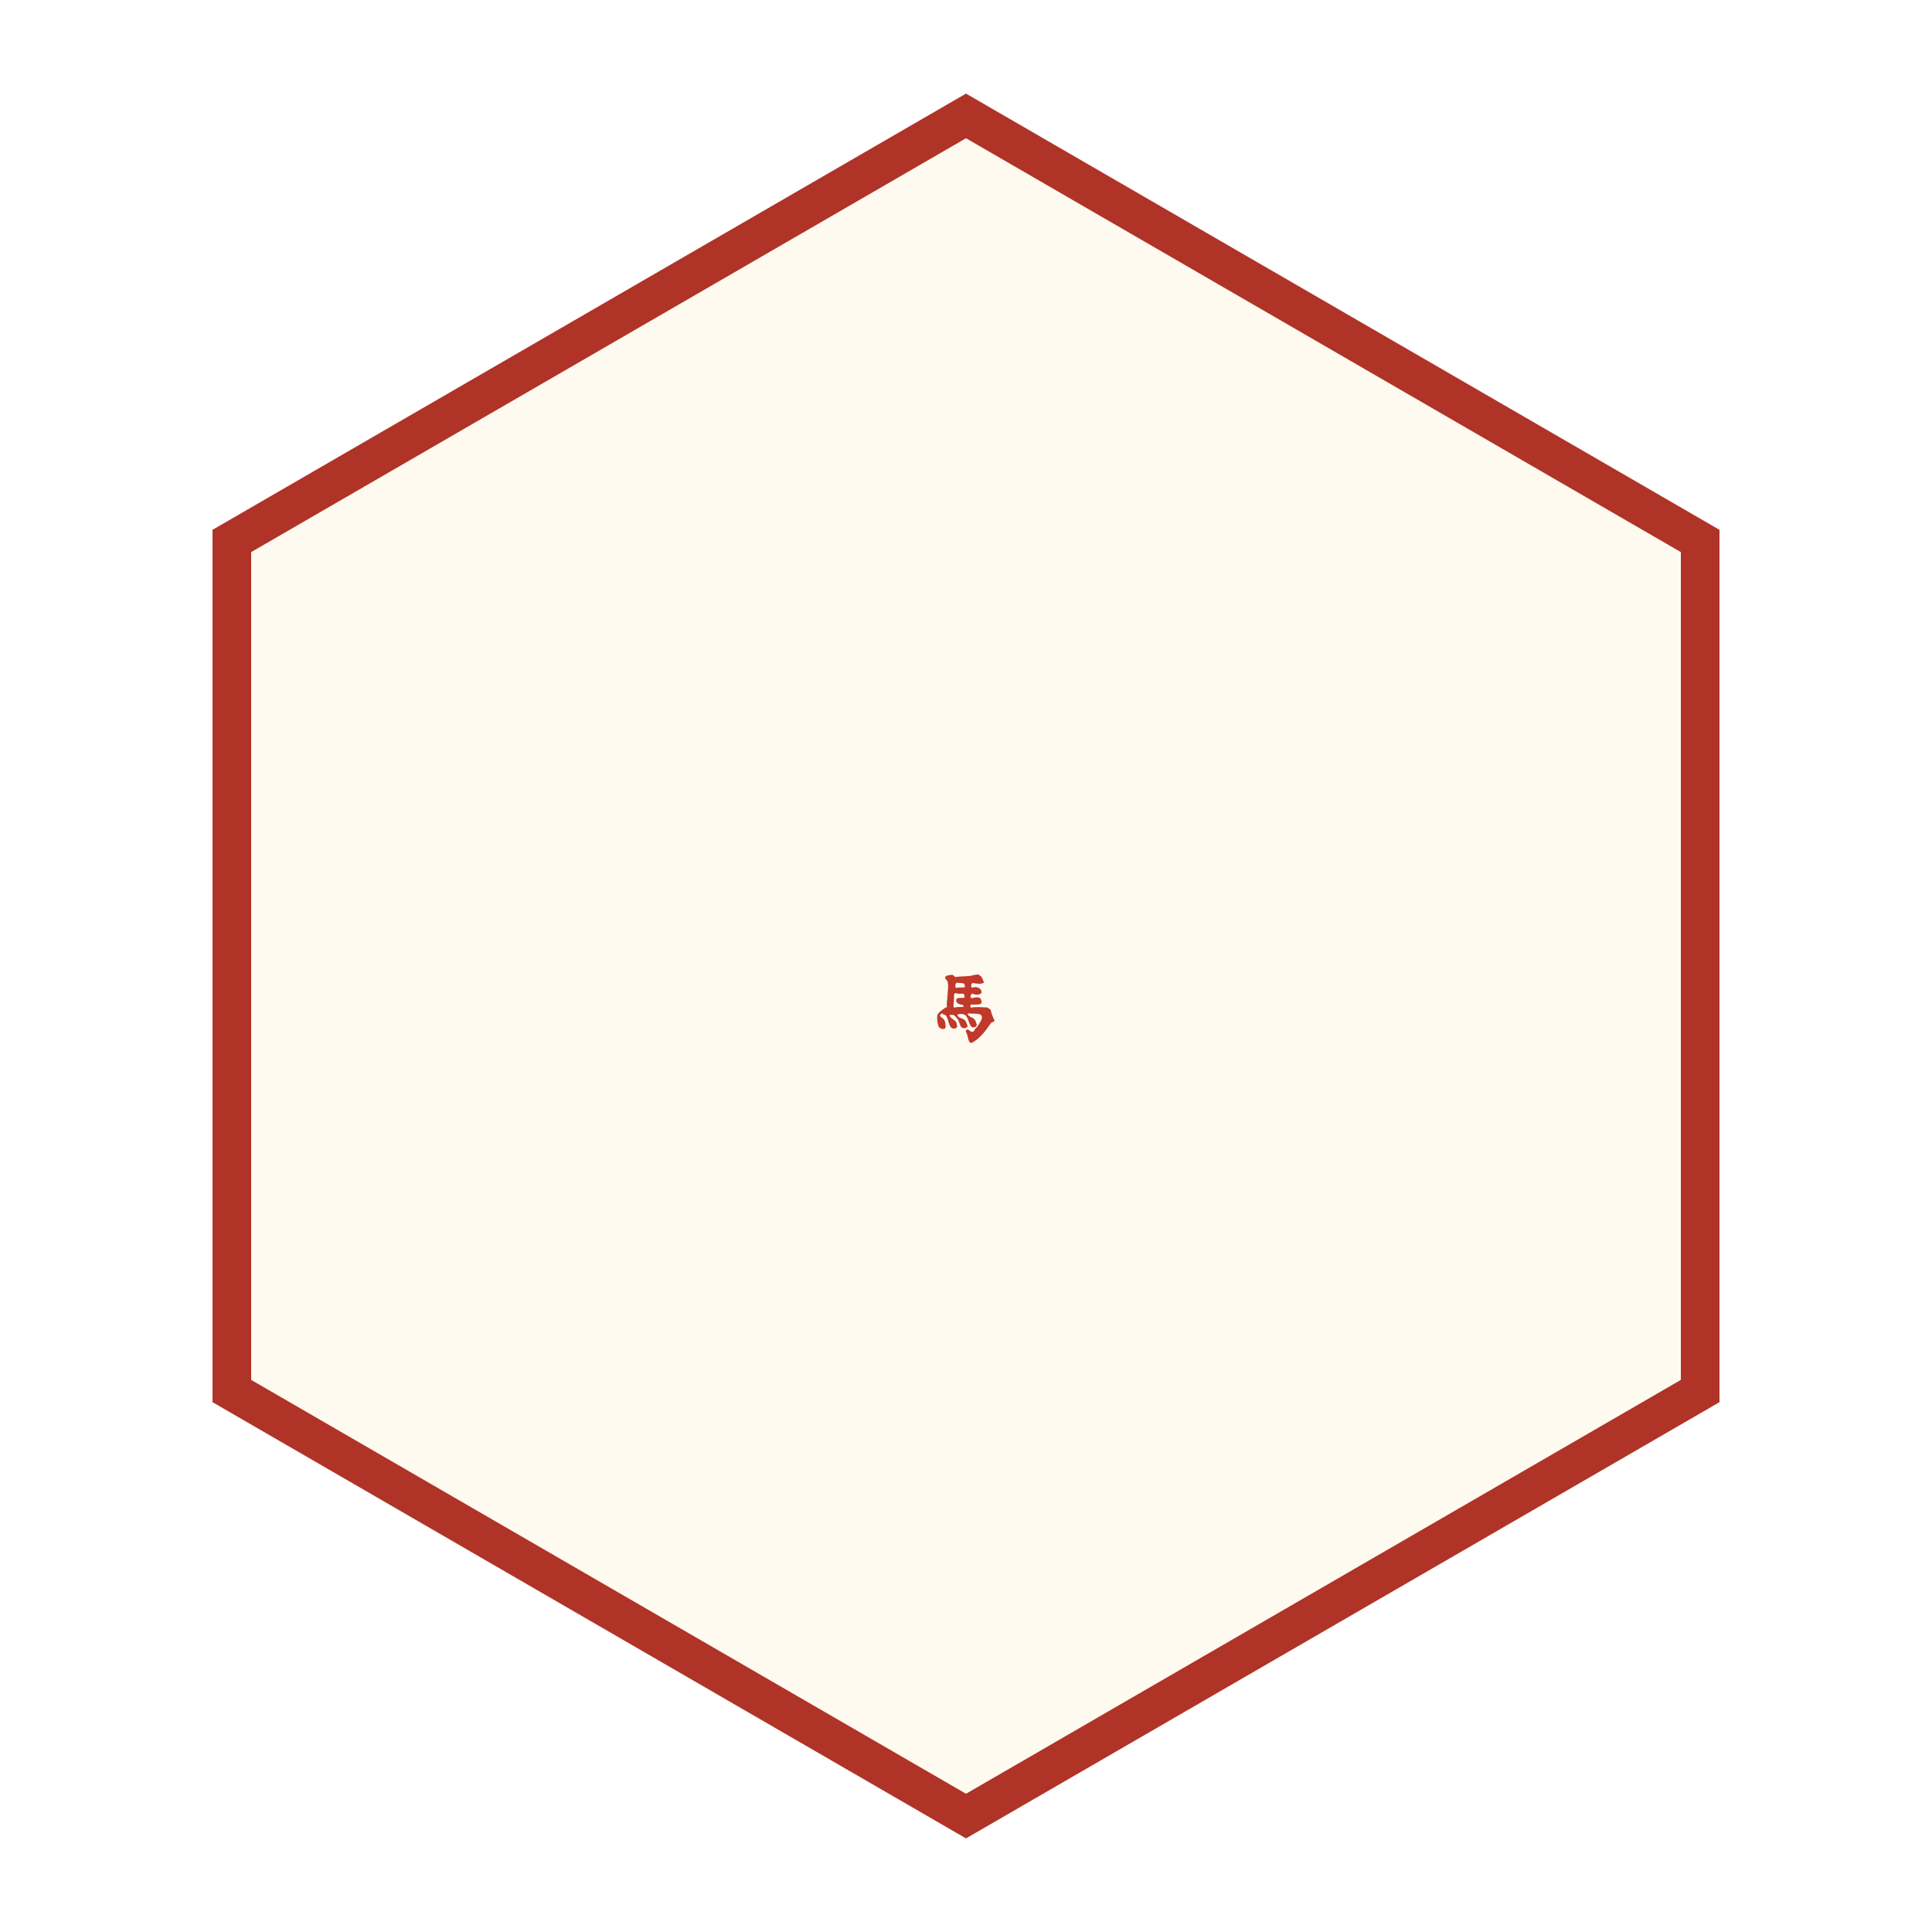
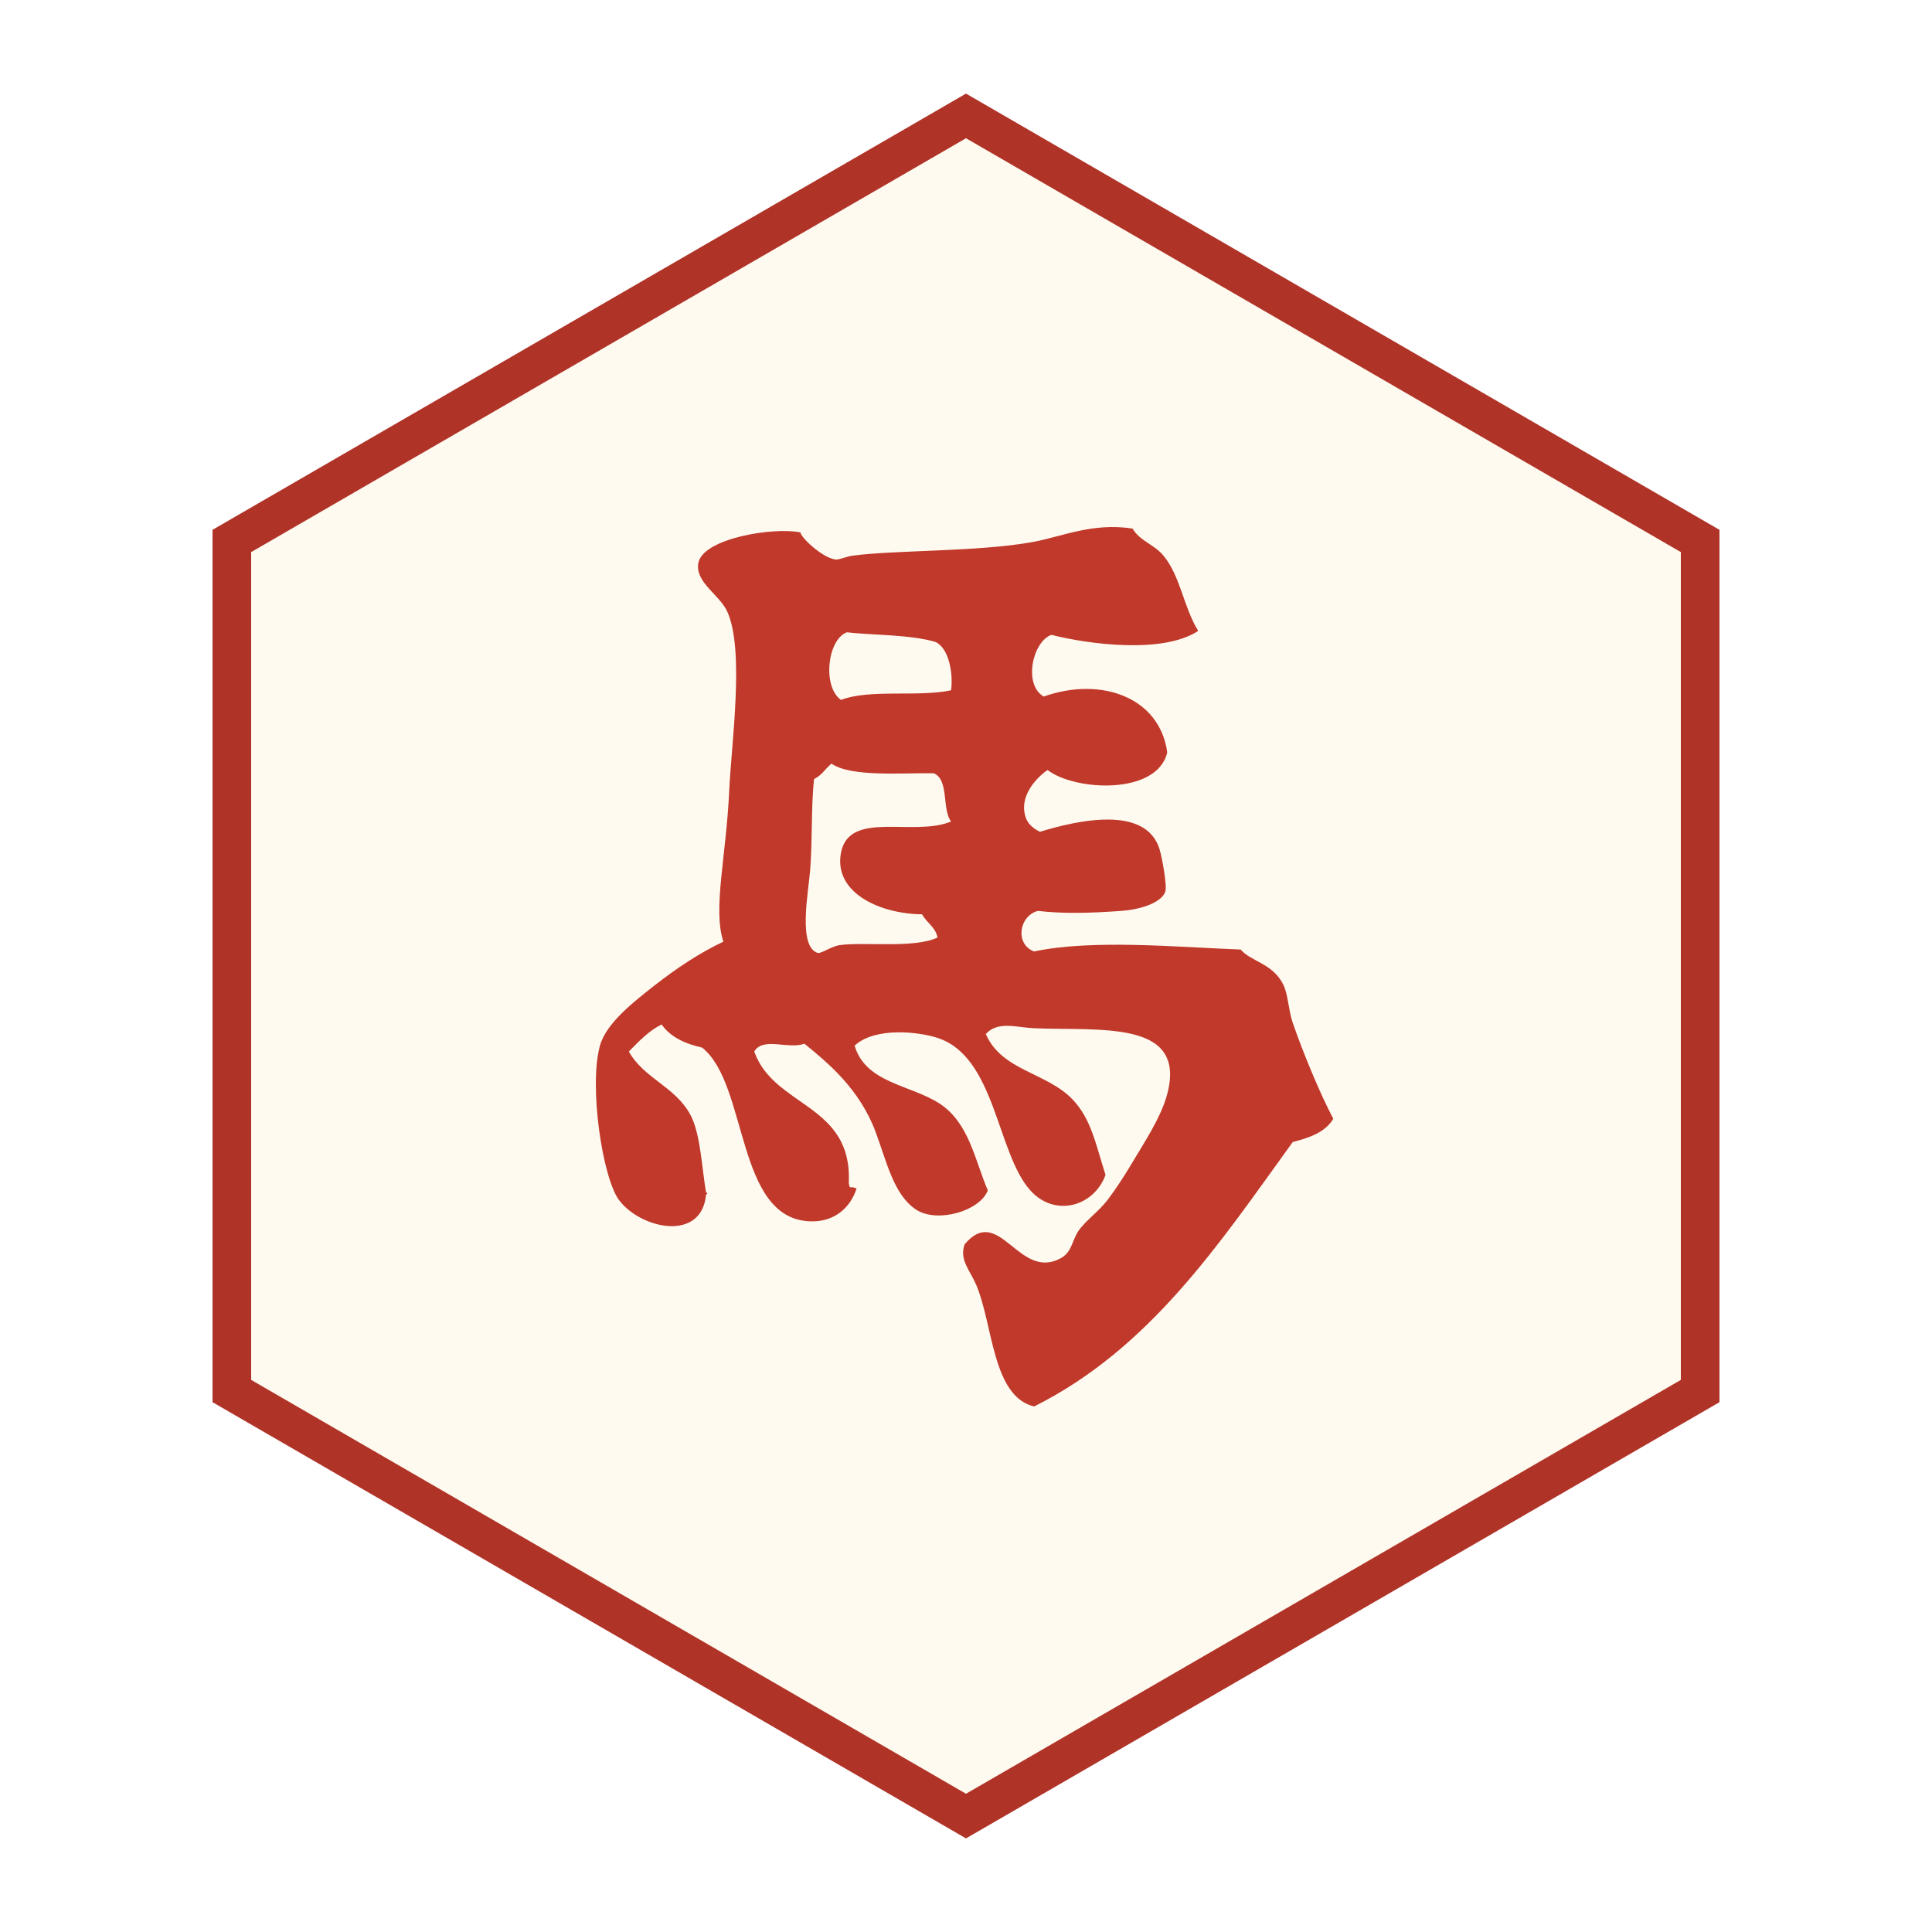
<svg xmlns="http://www.w3.org/2000/svg" viewBox="0 0 100 100" width="256" height="256">
  <polygon points="50,6 88,28 88,72 50,94 12,72 12,28" fill="#fffaf0" stroke="#b03328" stroke-width="2" />
-   <g transform="translate(50 50) translate(0 2.400) scale(0.092) translate(-181.370 -37.134)">
+   <g transform="translate(50 50) translate(0 2.400) scale(1.18) translate(-181.370 -37.134)">
    <path d="M197.481,41.801c-0.346,0.586-1.031,0.831-1.778,1.02c-3.209,4.438-6.248,9.051-11.345,11.6     c-1.837-0.438-1.801-3.605-2.539-5.333c-0.277-0.644-0.751-1.102-0.51-1.778c1.531-1.818,2.373,1.639,4.234,0.598     c0.477-0.271,0.475-0.765,0.76-1.188c0.311-0.451,0.881-0.844,1.273-1.354c0.357-0.472,0.689-0.979,1.016-1.523     c0.586-0.986,1.336-2.102,1.607-3.132c0.859-3.274-2.968-2.756-5.842-2.881c-0.768-0.032-1.59-0.332-2.117,0.254     c0.695,1.618,2.682,1.683,3.813,2.878c0.812,0.863,0.998,1.927,1.437,3.303c-0.513,1.398-2.235,1.869-3.299,0.677     c-1.479-1.648-1.521-5.856-4.066-6.687c-0.821-0.271-2.745-0.492-3.641,0.339c0.483,1.646,2.461,1.717,3.725,2.539     c1.302,0.848,1.55,2.49,2.117,3.809c-0.342,0.905-2.204,1.446-3.132,0.853c-0.989-0.644-1.295-2.082-1.779-3.39     c-0.706-1.912-2.107-3.063-3.132-3.896c-0.712,0.258-1.817-0.311-2.201,0.341c0.854,2.446,4.312,2.291,4.146,5.755     c0.056,0.347,0.023,0.106,0.343,0.256c-0.29,0.89-1.021,1.477-2.033,1.439c-3.28-0.104-2.713-6.013-4.743-7.62     c-0.757-0.171-1.395-0.468-1.775-1.016c-0.582,0.29-1.002,0.748-1.439,1.186c0.66,1.192,2.042,1.534,2.709,2.794     c0.438,0.831,0.493,2.33,0.678,3.392c0.096,0.016,0.047,0.084,0,0.084c-0.188,2.101-2.855,1.518-3.813,0.254     c-0.734-0.978-1.331-5.004-0.844-6.772c0.277-1.016,1.543-1.973,2.367-2.626c1.035-0.813,2.043-1.467,3.049-1.943     c-0.471-1.422,0.125-3.728,0.255-6.604c0.093-2.063,0.686-6.181-0.084-7.875c-0.335-0.738-1.411-1.279-1.271-2.117     c0.184-1.104,3.325-1.604,4.489-1.354c-0.052,0.146,0.901,1.093,1.524,1.187c0.164,0.022,0.49-0.136,0.76-0.171     c1.91-0.248,5.533-0.168,7.875-0.593c1.302-0.235,2.623-0.864,4.4-0.594c0.322,0.548,0.955,0.698,1.356,1.187     c0.751,0.911,0.876,2.245,1.524,3.303c-1.551,1.021-4.817,0.584-6.436,0.173c-0.824,0.281-1.25,2.178-0.342,2.706     c2.533-0.899,5.098,0.045,5.42,2.453c-0.441,1.876-4.038,1.698-5.249,0.769c-0.467,0.319-1.149,1.048-1.015,1.857     c0.063,0.409,0.271,0.646,0.677,0.853c1.621-0.493,4.64-1.192,5.249,0.761c0.109,0.349,0.338,1.606,0.254,1.862     c-0.165,0.49-1.092,0.789-1.945,0.848c-1.418,0.102-2.537,0.125-3.642,0c-0.812,0.199-1.037,1.443-0.17,1.778     c2.581-0.545,6.292-0.188,9.062-0.084c0.453,0.529,1.395,0.605,1.861,1.521c0.223,0.437,0.229,1.121,0.422,1.691     C196.17,38.945,196.904,40.708,197.481,41.801z M180.715,23.006c0.098-0.699-0.078-1.834-0.677-2.117     c-1.083-0.332-2.874-0.303-3.896-0.426c-0.864,0.329-1.073,2.404-0.254,2.965C177.156,22.941,179.279,23.315,180.715,23.006z      M180.715,28.761c-0.412-0.545-0.078-1.84-0.761-2.114c-1.424-0.024-3.628,0.173-4.487-0.425     c-0.352,0.313-0.388,0.479-0.765,0.682c-0.129,1.28-0.062,2.587-0.167,3.979c-0.074,0.961-0.554,3.381,0.338,3.646     c0.123,0.035,0.609-0.289,0.932-0.342c1.099-0.158,3.313,0.154,4.317-0.339c-0.097-0.467-0.483-0.645-0.677-1.015     c-1.898-0.021-3.896-0.971-3.557-2.71C176.256,28.248,179.07,29.45,180.715,28.761z" fill="#c0392b" />
  </g>
</svg>
